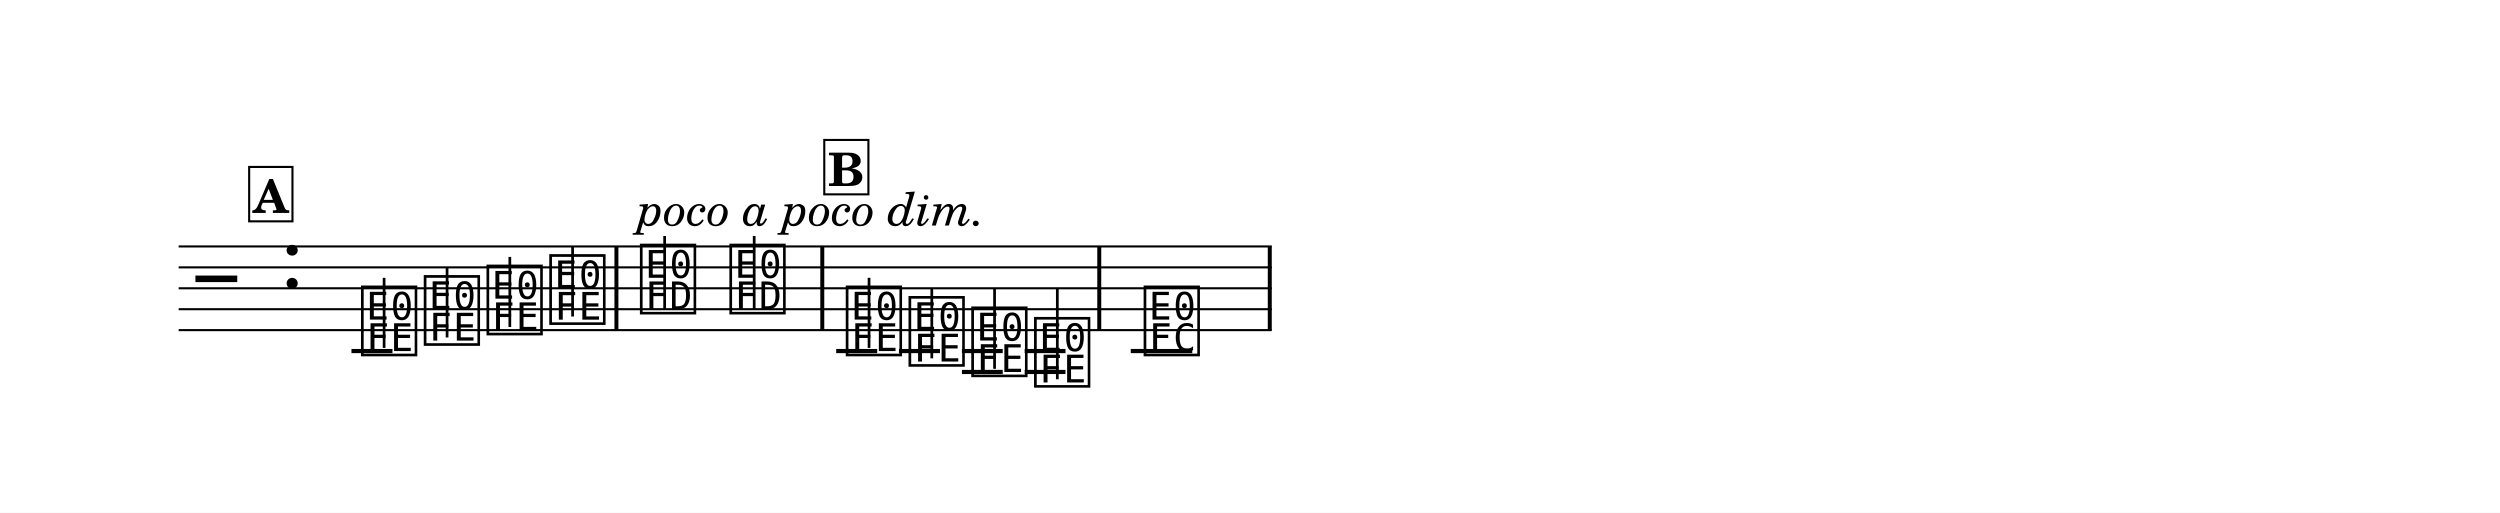
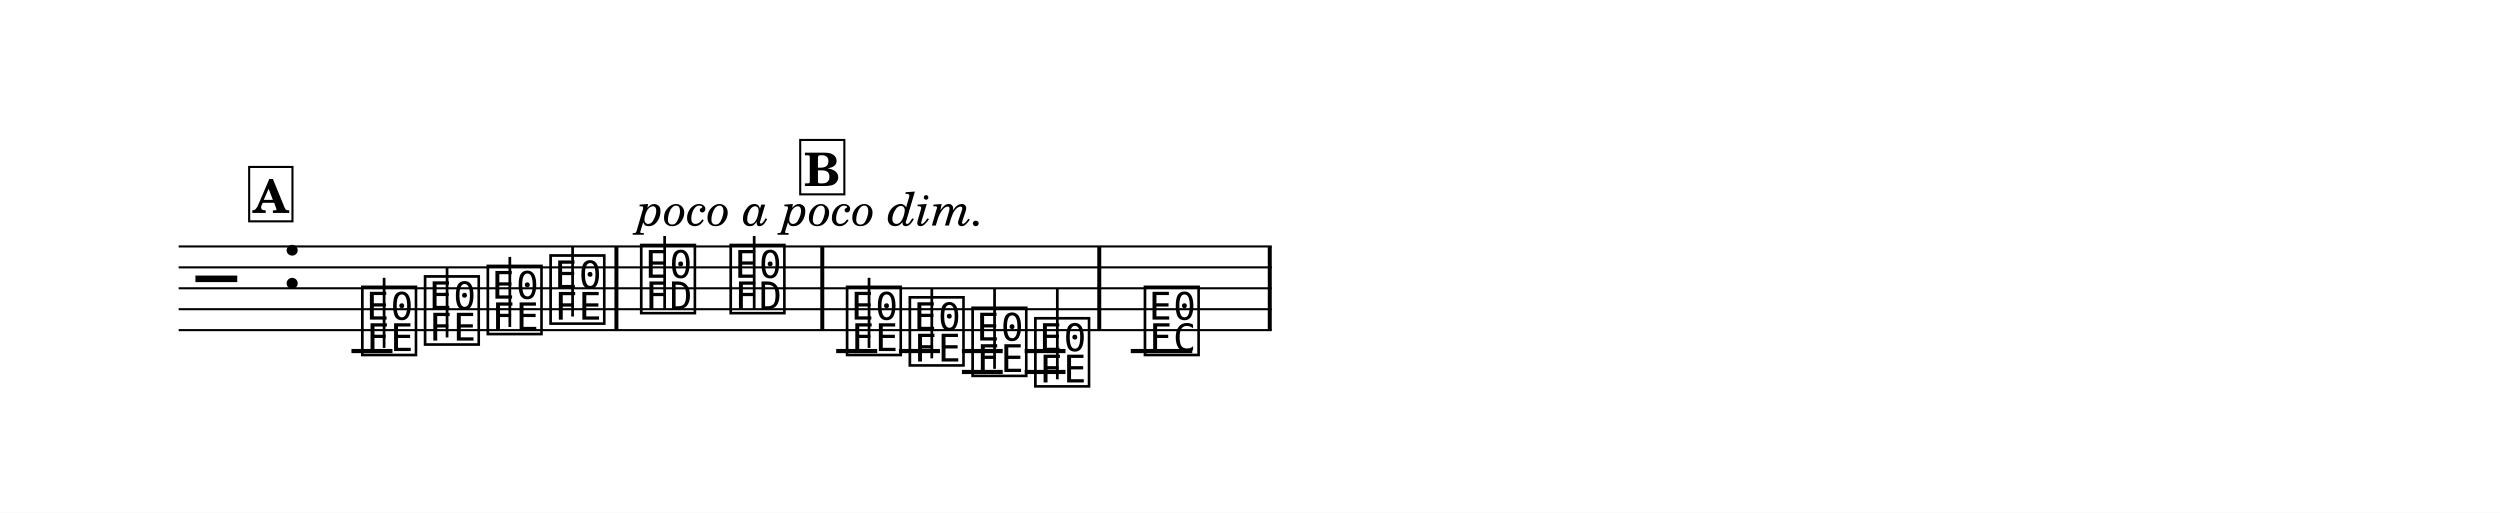
<svg xmlns="http://www.w3.org/2000/svg" width="1195.0" height="245.1" viewBox="0 0 119.50 24.51" font-family="TeX Gyre Schola, serif">
  <style>
  @font-face { font-family: 'Emmentaler'; src: local('Emmentaler'); }
  .music { font-family: 'Emmentaler', serif; }
</style>
  <rect x="0" y="0" width="119.50" height="24.51" fill="#FFFFFF" />
  <g transform="translate(8.54,0.00) scale(1,1)">
    <line x1="0.00" y1="11.78" x2="52.25" y2="11.78" stroke="#000000" stroke-width="0.100" />
    <line x1="0.00" y1="12.78" x2="52.25" y2="12.78" stroke="#000000" stroke-width="0.100" />
    <line x1="0.00" y1="13.78" x2="52.25" y2="13.78" stroke="#000000" stroke-width="0.100" />
    <line x1="0.00" y1="14.78" x2="52.25" y2="14.78" stroke="#000000" stroke-width="0.100" />
    <line x1="0.00" y1="15.78" x2="52.25" y2="15.78" stroke="#000000" stroke-width="0.100" />
    <text class="music" x="0.80" y="14.78" font-size="4.00" data-pos="245"></text>
    <text class="music" x="4.88" y="13.78" font-size="4.00"></text>
    <line x1="8.26" y1="16.78" x2="10.22" y2="16.78" stroke="#000000" stroke-width="0.200" />
    <line x1="31.43" y1="16.78" x2="33.39" y2="16.78" stroke="#000000" stroke-width="0.200" />
    <line x1="34.43" y1="16.78" x2="36.39" y2="16.78" stroke="#000000" stroke-width="0.200" />
    <line x1="37.44" y1="16.78" x2="39.39" y2="16.78" stroke="#000000" stroke-width="0.200" />
    <line x1="37.44" y1="17.78" x2="39.39" y2="17.78" stroke="#000000" stroke-width="0.200" />
    <line x1="40.44" y1="16.78" x2="42.39" y2="16.78" stroke="#000000" stroke-width="0.200" />
    <line x1="40.44" y1="17.78" x2="42.39" y2="17.78" stroke="#000000" stroke-width="0.200" />
    <line x1="45.51" y1="16.78" x2="48.45" y2="16.78" stroke="#000000" stroke-width="0.200" />
    <text class="music" x="8.59" y="16.78" font-size="4.00" data-pos="276"></text>
    <line x1="9.82" y1="16.63" x2="9.82" y2="13.28" stroke="#000000" stroke-width="0.130" />
    <text class="music" x="11.59" y="16.28" font-size="4.00" data-pos="279"></text>
    <line x1="12.83" y1="16.13" x2="12.83" y2="12.78" stroke="#000000" stroke-width="0.130" />
    <text class="music" x="14.59" y="15.78" font-size="4.00" data-pos="281"></text>
    <line x1="15.83" y1="15.63" x2="15.83" y2="12.28" stroke="#000000" stroke-width="0.130" />
    <text class="music" x="17.59" y="15.28" font-size="4.00" data-pos="283"></text>
    <line x1="18.83" y1="15.13" x2="18.83" y2="11.78" stroke="#000000" stroke-width="0.130" />
    <text class="music" x="21.92" y="14.78" font-size="4.00" data-pos="287"></text>
    <line x1="23.23" y1="14.78" x2="23.23" y2="11.28" stroke="#000000" stroke-width="0.130" />
    <text class="music" x="26.20" y="14.78" font-size="4.00" data-pos="290"></text>
    <line x1="27.51" y1="14.78" x2="27.51" y2="11.28" stroke="#000000" stroke-width="0.130" />
    <text class="music" x="31.76" y="16.78" font-size="4.00" data-pos="319"></text>
    <line x1="33.00" y1="16.63" x2="33.00" y2="13.28" stroke="#000000" stroke-width="0.130" />
    <text class="music" x="34.76" y="17.28" font-size="4.00" data-pos="322"></text>
    <line x1="36.00" y1="17.13" x2="36.00" y2="13.78" stroke="#000000" stroke-width="0.130" />
    <text class="music" x="37.76" y="17.78" font-size="4.00" data-pos="324"></text>
    <line x1="39.00" y1="17.63" x2="39.00" y2="13.78" stroke="#000000" stroke-width="0.130" />
    <text class="music" x="40.76" y="18.28" font-size="4.00" data-pos="326"></text>
    <line x1="42.00" y1="18.13" x2="42.00" y2="13.78" stroke="#000000" stroke-width="0.130" />
    <text class="music" x="46.00" y="16.78" font-size="4.00" data-pos="330"></text>
    <rect x="20.83" y="11.78" width="0.19" height="4.00" data-pos="285" />
    <rect x="30.67" y="11.78" width="0.19" height="4.00" data-pos="292" />
    <rect x="43.91" y="11.78" width="0.19" height="4.00" data-pos="328" />
    <rect x="52.06" y="11.78" width="0.19" height="4.00" data-pos="333" />
    <rect x="3.37" y="7.98" width="2.07" height="2.60" fill="#FFFFFF" stroke="#000000" stroke-width="0.100" data-pos="255" />
    <text x="4.40" y="10.18" font-size="2.20" font-weight="bold" text-anchor="middle" data-pos="255">A</text>
-     <rect x="30.86" y="6.69" width="2.11" height="2.60" fill="#FFFFFF" stroke="#000000" stroke-width="0.100" data-pos="298" />
-     <text x="31.91" y="8.89" font-size="2.20" font-weight="bold" text-anchor="middle" data-pos="298">B</text>
+     <rect x="29.71" y="6.69" width="2.11" height="2.60" fill="#FFFFFF" stroke="#000000" stroke-width="0.100" data-pos="298" />
+     <text x="30.76" y="8.89" font-size="2.20" font-weight="bold" text-anchor="middle" data-pos="298">B</text>
    <text x="21.92" y="10.78" font-size="2.20" font-style="italic" data-pos="354">poco a poco dim.</text>
  </g>
</svg>
